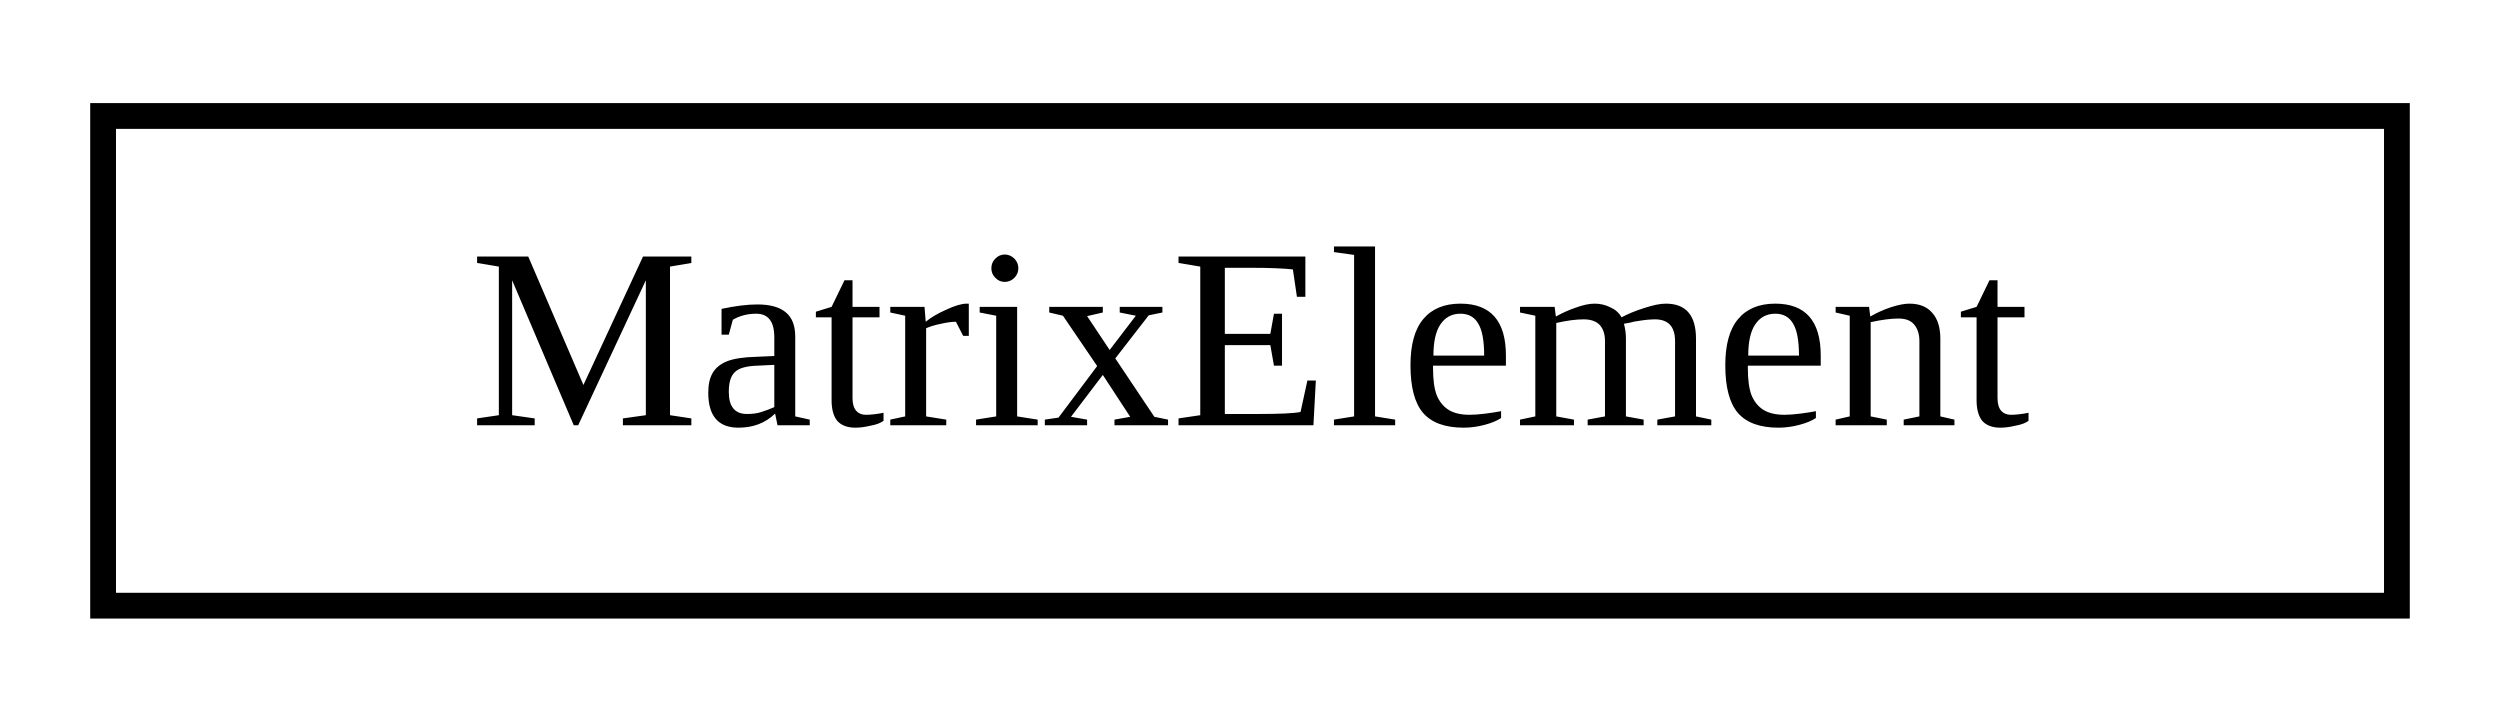
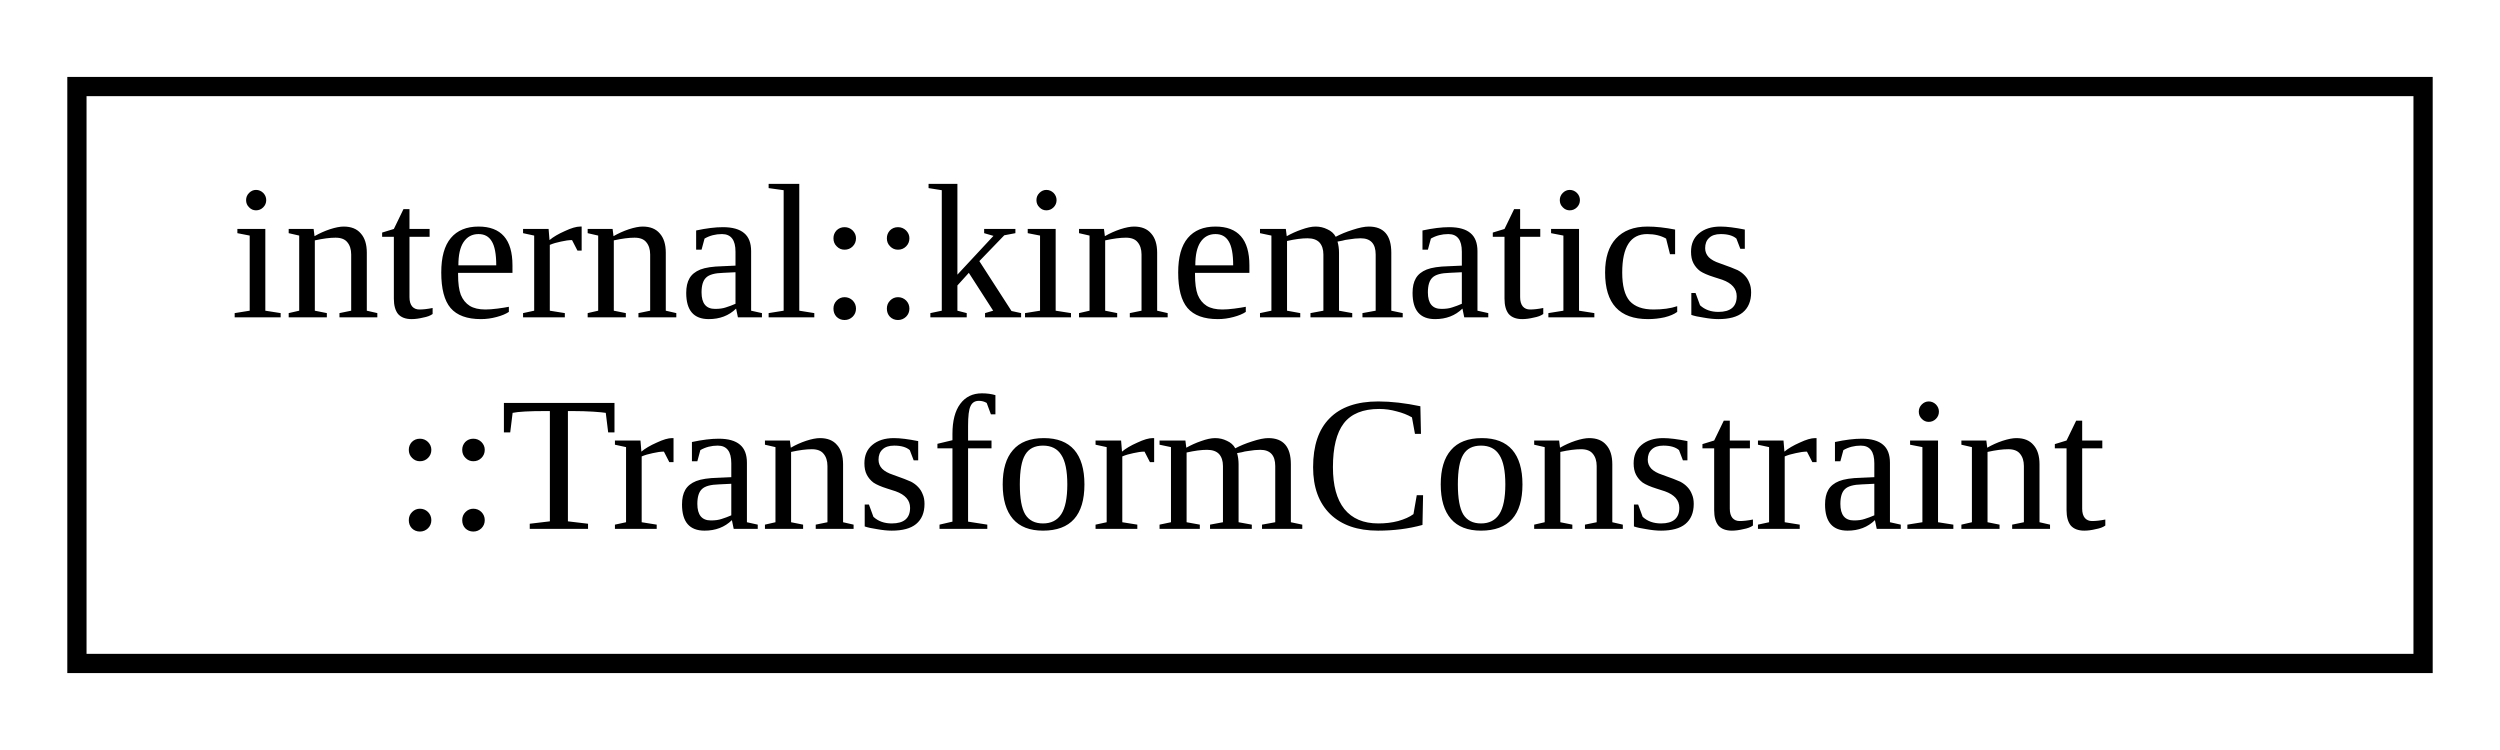
- <svg xmlns="http://www.w3.org/2000/svg" xmlns:xlink="http://www.w3.org/1999/xlink" width="97pt" height="28pt" viewBox="0.00 0.00 97.00 28.00">
-   <g id="graph0" class="graph" transform="scale(1 1) rotate(0) translate(4 24)">
+ <svg xmlns="http://www.w3.org/2000/svg" xmlns:xlink="http://www.w3.org/1999/xlink" width="130pt" height="39pt" viewBox="0.00 0.00 130.00 39.00">
+   <g id="graph0" class="graph" transform="scale(1 1) rotate(0) translate(4 35)">
    <g id="node1" class="node">
      <g id="a_node1">
-         <a xlink:href="classMatrixElement.html" target="_top" xlink:title=" ">
-           <polygon fill="none" stroke="black" points="0,-0.5 0,-19.5 89,-19.5 89,-0.5 0,-0.5" />
-           <text text-anchor="middle" x="44.5" y="-7.5" font-family="FreeSans.ttf" font-size="10.00">MatrixElement</text>
+         <a xlink:href="classinternal_1_1kinematics_1_1TransformConstraint.html" target="_top" xlink:title="Class representing a constraint (full or partial) on a transform between a given frame and the absolu...">
+           <polygon fill="none" stroke="black" points="0,-0.5 0,-30.5 122,-30.5 122,-0.5 0,-0.5" />
+           <text text-anchor="start" x="8" y="-18.5" font-family="FreeSans.ttf" font-size="10.00">internal::kinematics</text>
+           <text text-anchor="middle" x="61" y="-7.5" font-family="FreeSans.ttf" font-size="10.00">::TransformConstraint</text>
        </a>
      </g>
    </g>
  </g>
</svg>
